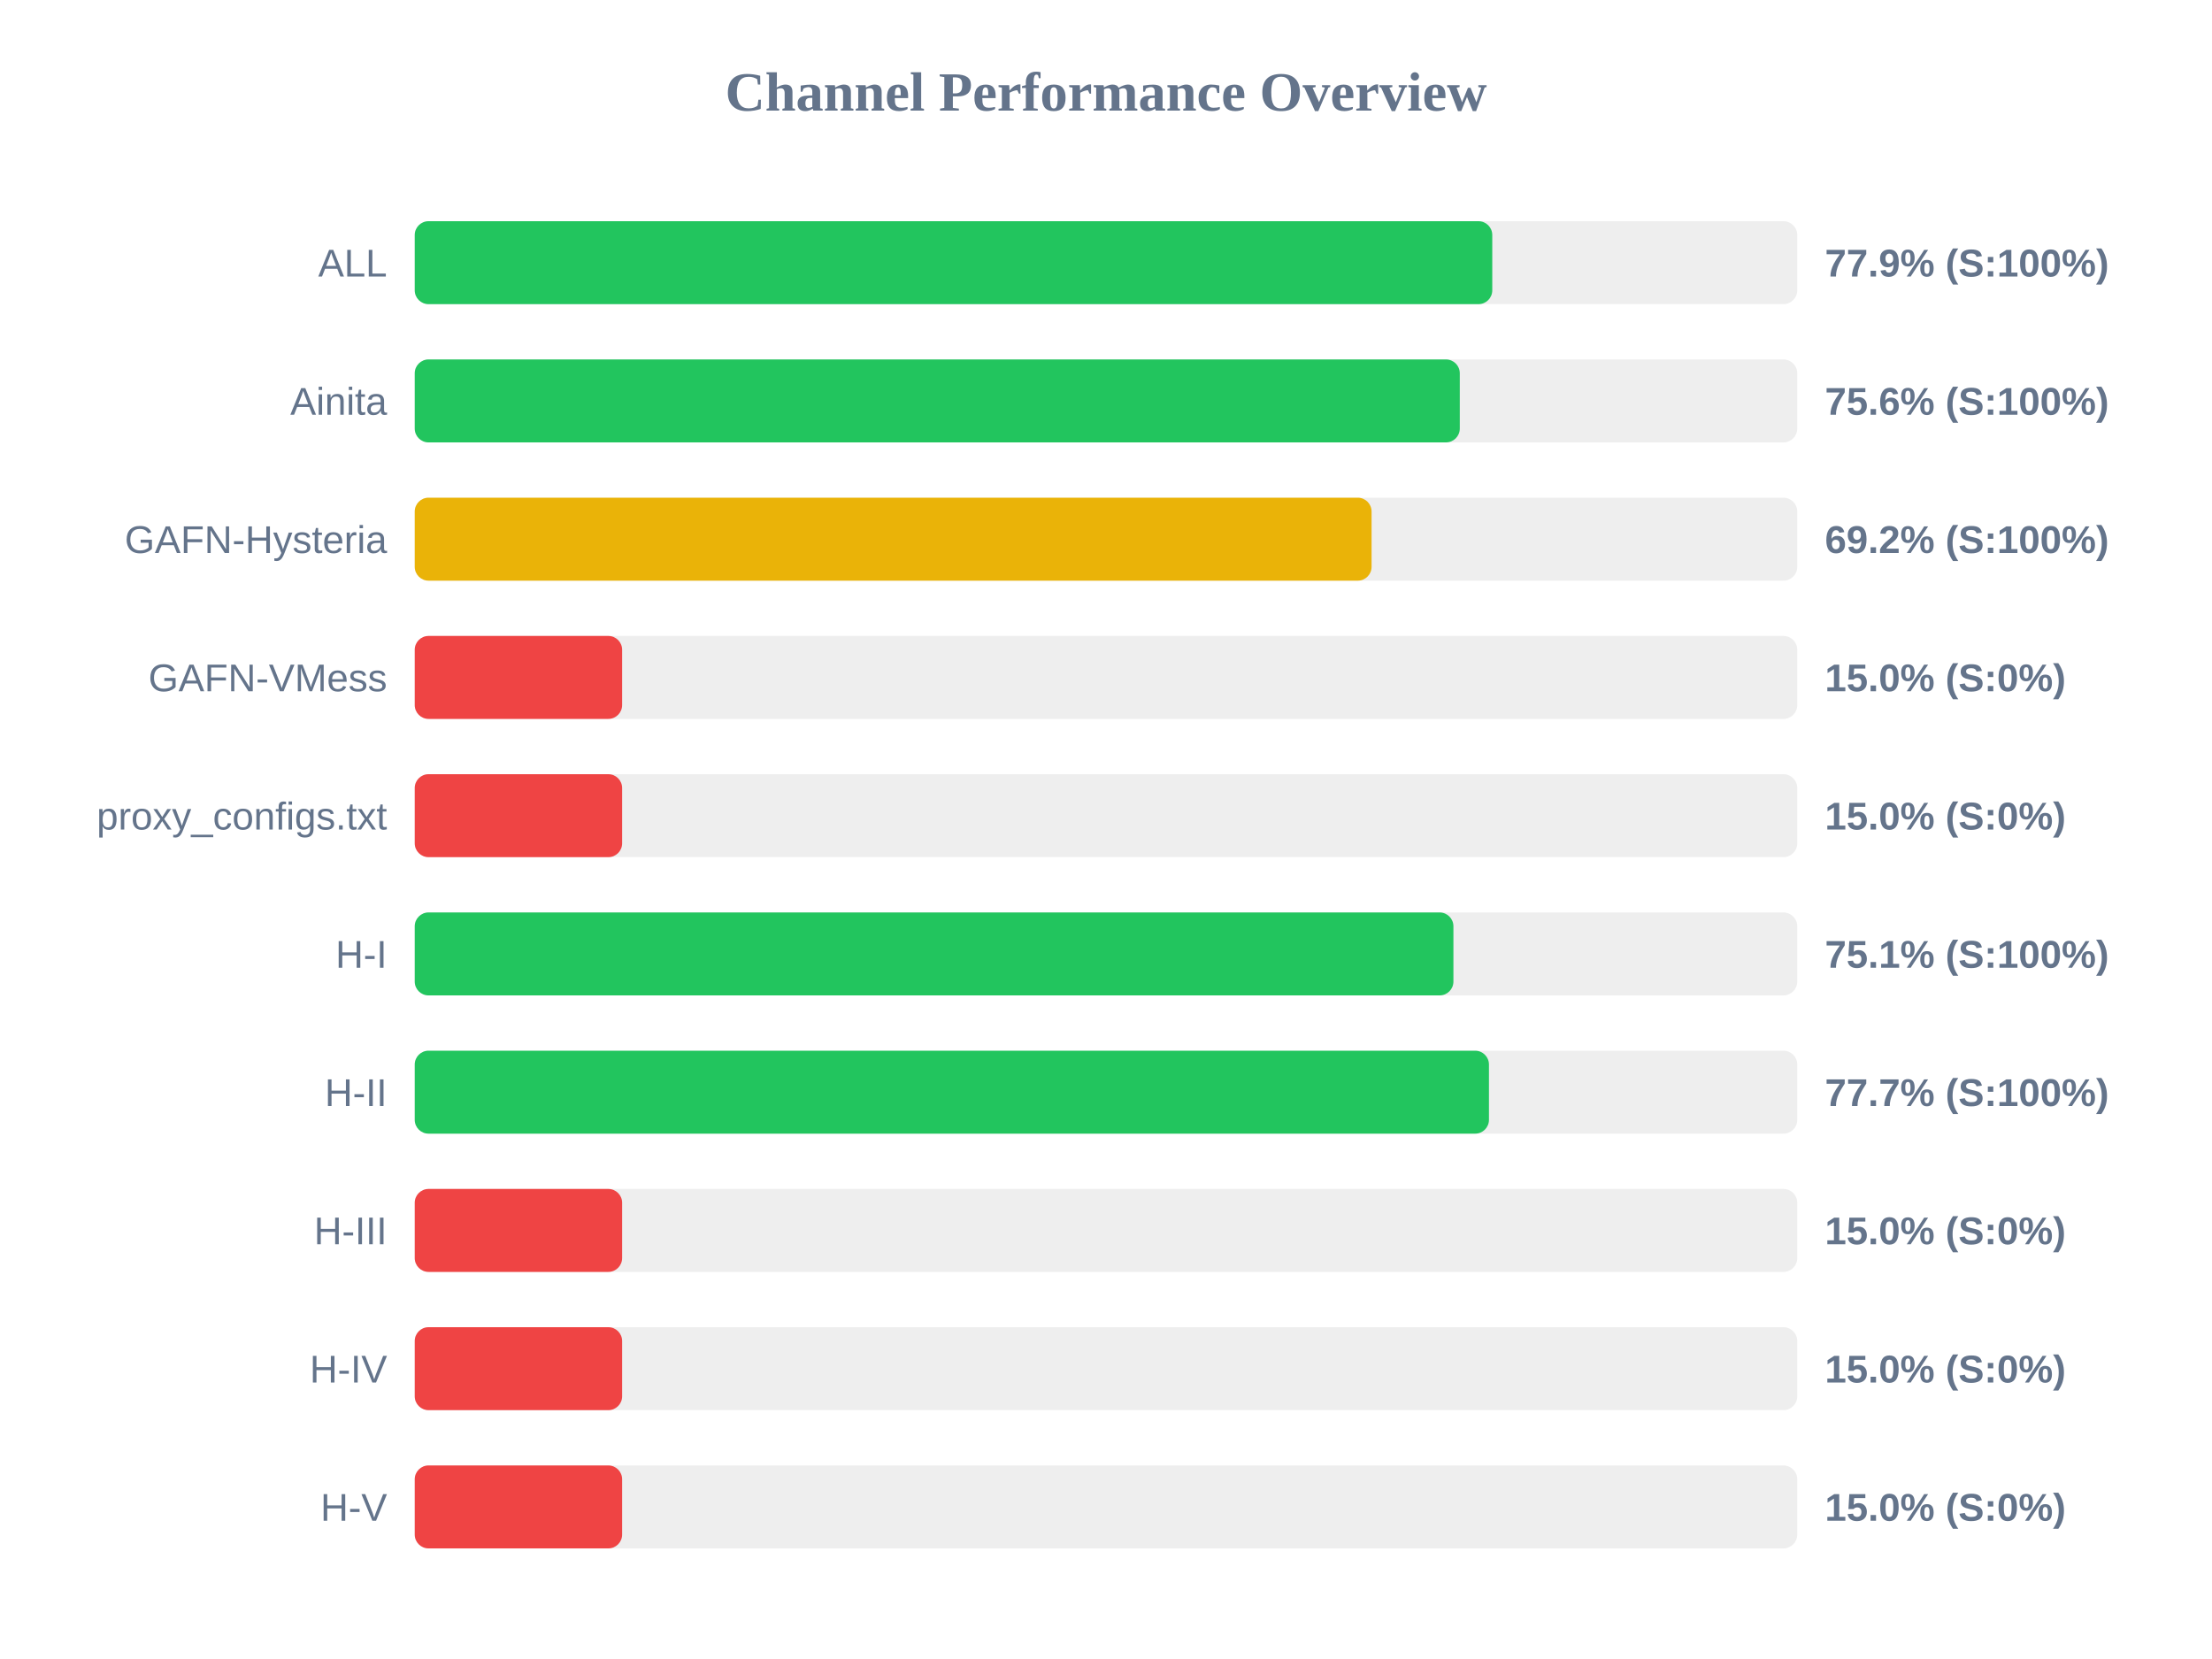
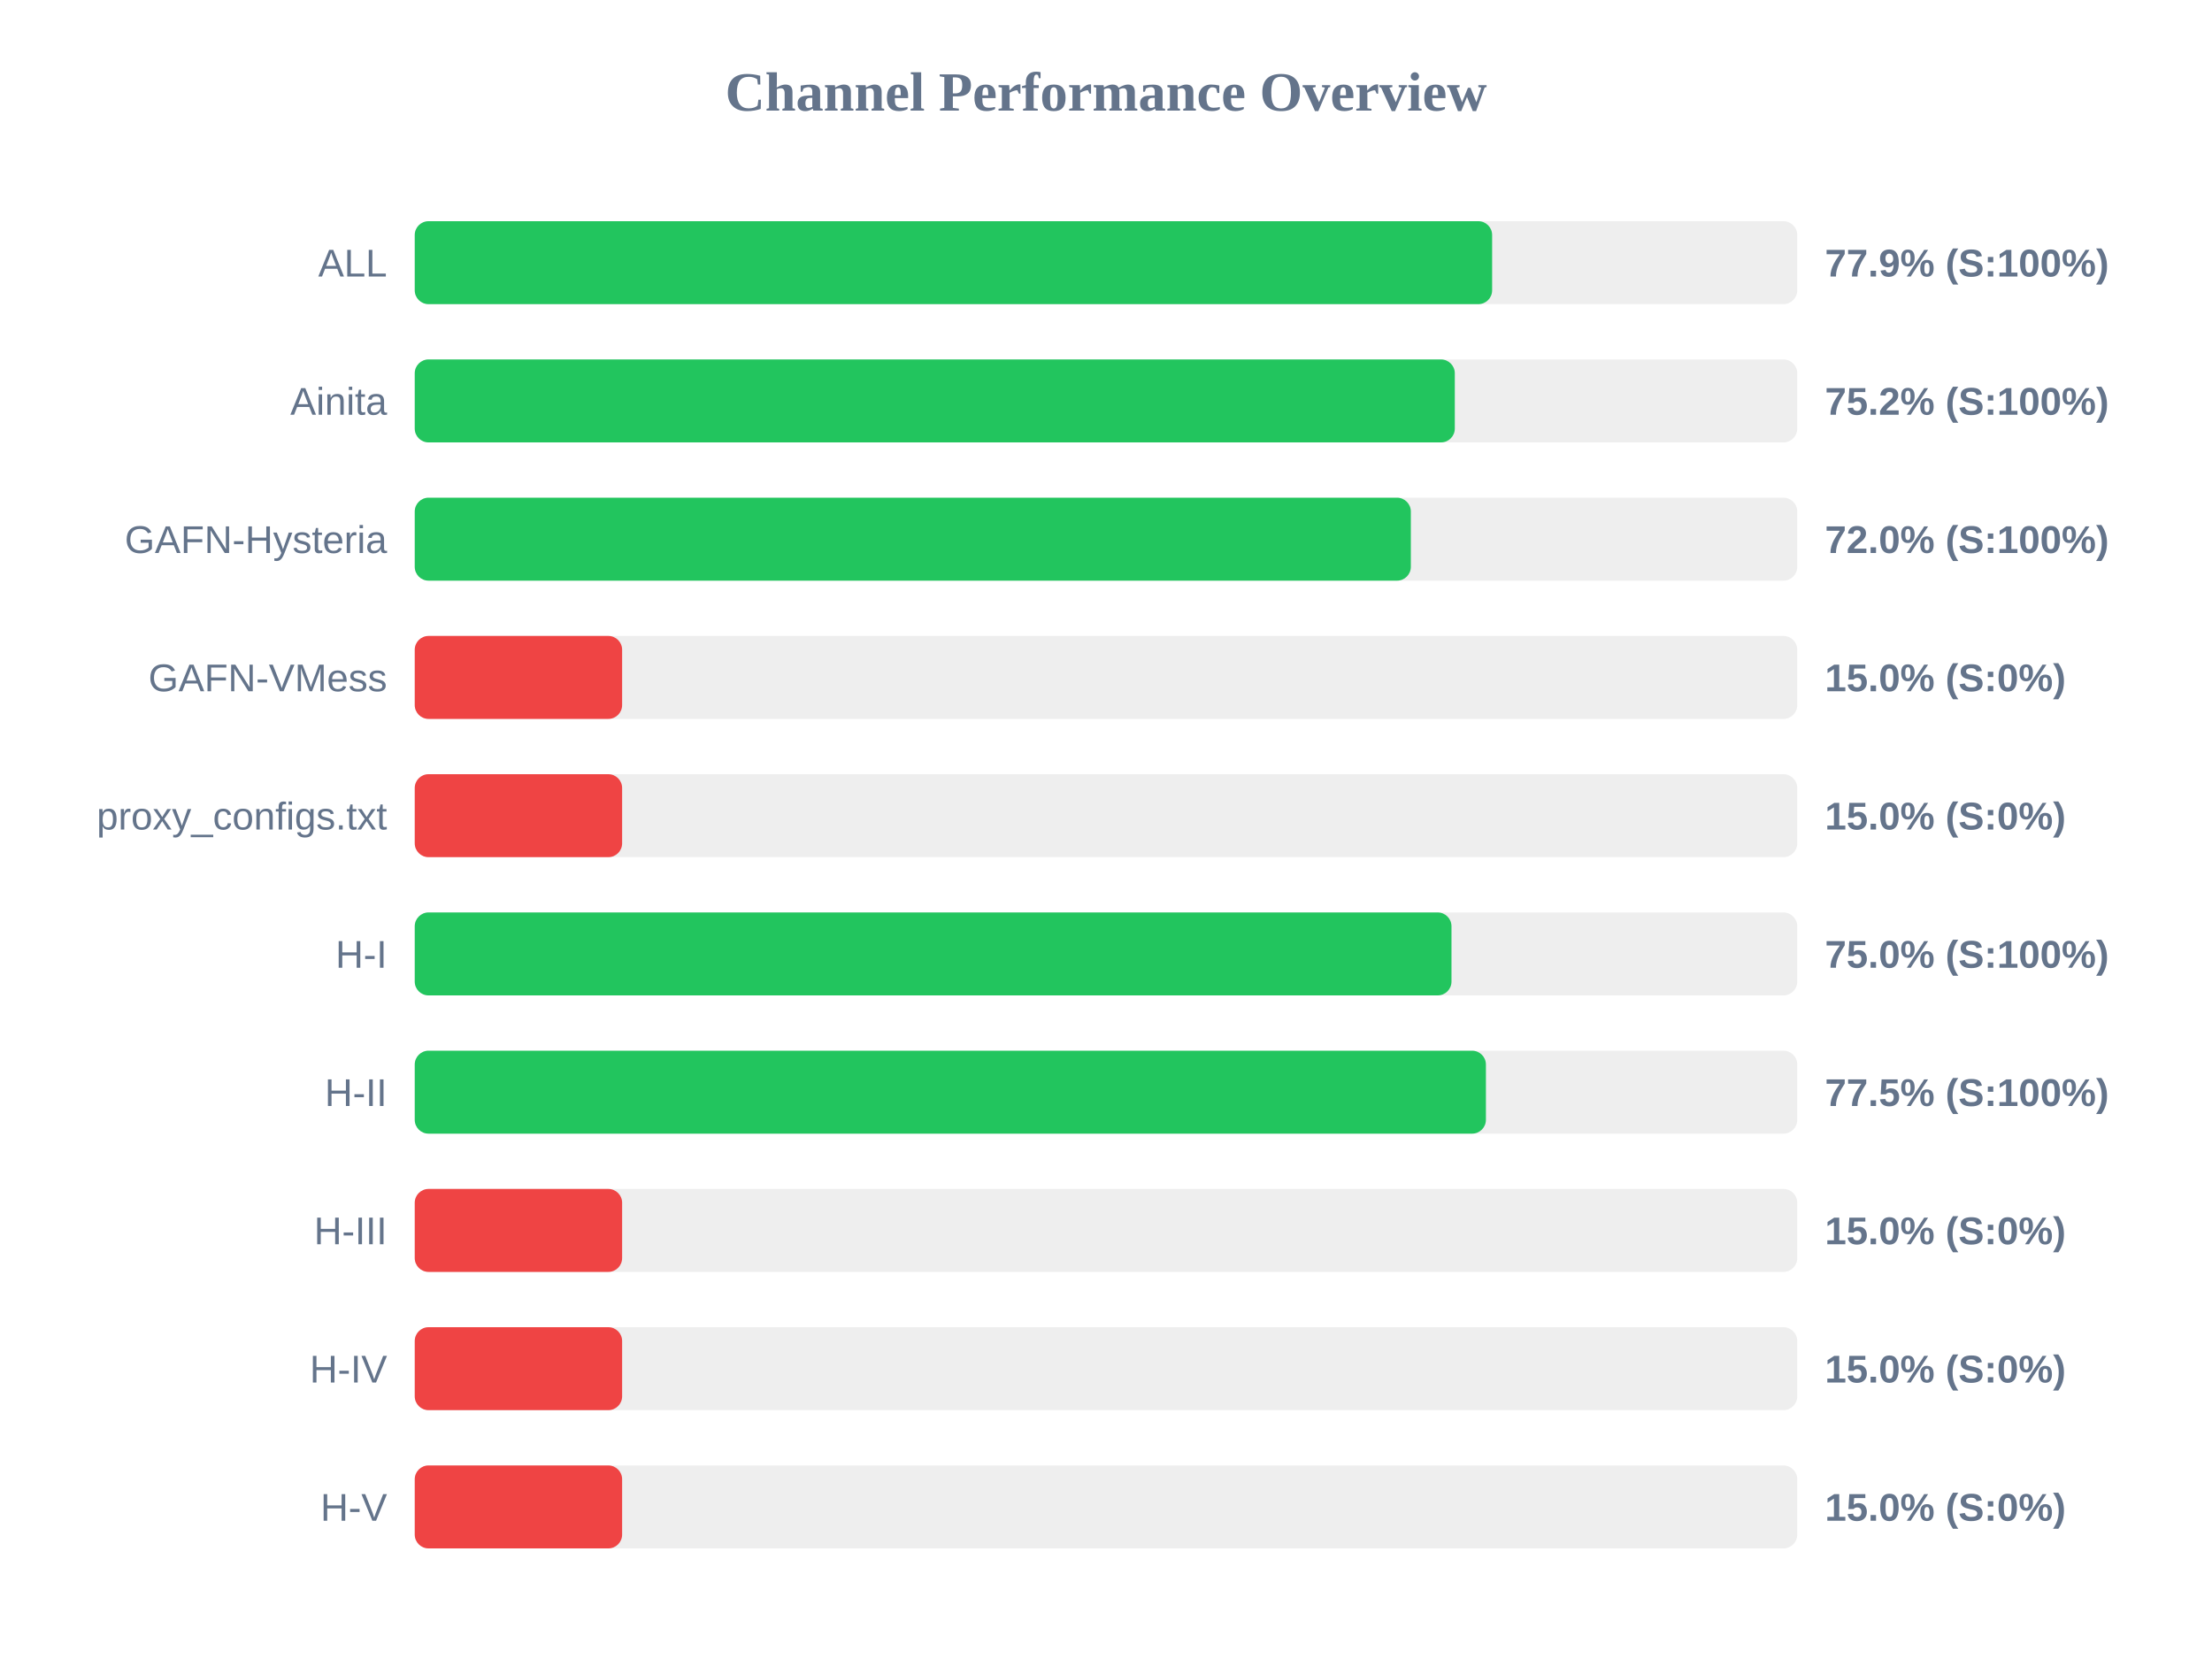
<svg xmlns="http://www.w3.org/2000/svg" width="800" height="600" version="1.1">
  <style>
        .row { font: 14px Arial; fill: #64748b; }
        .score { font: bold 14px Arial; fill: #64748b; }
    </style>
  <text x="400" y="40" text-anchor="middle" font-size="20px" font-weight="bold" fill="#64748b">Channel Performance Overview</text>
  <rect x="150" y="80" width="500" height="30" fill="#eee" rx="5" />
-   <rect x="150" y="80" width="389.7" height="30" fill="#22c55e" rx="5" />
+   <rect x="150" y="80" width="389.65" height="30" fill="#22c55e" rx="5" />
  <text x="140" y="100" text-anchor="end" class="row">ALL</text>
  <text x="660" y="100" text-anchor="start" class="score">77.9% (S:100%)</text>
  <rect x="150" y="130" width="500" height="30" fill="#eee" rx="5" />
-   <rect x="150" y="130" width="377.95" height="30" fill="#22c55e" rx="5" />
+   <rect x="150" y="130" width="376.15" height="30" fill="#22c55e" rx="5" />
  <text x="140" y="150" text-anchor="end" class="row">Ainita</text>
-   <text x="660" y="150" text-anchor="start" class="score">75.6% (S:100%)</text>
+   <text x="660" y="150" text-anchor="start" class="score">75.2% (S:100%)</text>
  <rect x="150" y="180" width="500" height="30" fill="#eee" rx="5" />
-   <rect x="150" y="180" width="346.05" height="30" fill="#eab308" rx="5" />
+   <rect x="150" y="180" width="360.25" height="30" fill="#22c55e" rx="5" />
  <text x="140" y="200" text-anchor="end" class="row">GAFN-Hysteria</text>
-   <text x="660" y="200" text-anchor="start" class="score">69.2% (S:100%)</text>
+   <text x="660" y="200" text-anchor="start" class="score">72.0% (S:100%)</text>
  <rect x="150" y="230" width="500" height="30" fill="#eee" rx="5" />
  <rect x="150" y="230" width="75.0" height="30" fill="#ef4444" rx="5" />
  <text x="140" y="250" text-anchor="end" class="row">GAFN-VMess</text>
  <text x="660" y="250" text-anchor="start" class="score">15.0% (S:0%)</text>
  <rect x="150" y="280" width="500" height="30" fill="#eee" rx="5" />
  <rect x="150" y="280" width="75.0" height="30" fill="#ef4444" rx="5" />
  <text x="140" y="300" text-anchor="end" class="row">proxy_configs.txt</text>
  <text x="660" y="300" text-anchor="start" class="score">15.0% (S:0%)</text>
  <rect x="150" y="330" width="500" height="30" fill="#eee" rx="5" />
-   <rect x="150" y="330" width="375.65" height="30" fill="#22c55e" rx="5" />
+   <rect x="150" y="330" width="374.95" height="30" fill="#22c55e" rx="5" />
  <text x="140" y="350" text-anchor="end" class="row">H-I</text>
-   <text x="660" y="350" text-anchor="start" class="score">75.1% (S:100%)</text>
+   <text x="660" y="350" text-anchor="start" class="score">75.0% (S:100%)</text>
  <rect x="150" y="380" width="500" height="30" fill="#eee" rx="5" />
-   <rect x="150" y="380" width="388.5" height="30" fill="#22c55e" rx="5" />
+   <rect x="150" y="380" width="387.4" height="30" fill="#22c55e" rx="5" />
  <text x="140" y="400" text-anchor="end" class="row">H-II</text>
-   <text x="660" y="400" text-anchor="start" class="score">77.7% (S:100%)</text>
+   <text x="660" y="400" text-anchor="start" class="score">77.5% (S:100%)</text>
  <rect x="150" y="430" width="500" height="30" fill="#eee" rx="5" />
  <rect x="150" y="430" width="75.0" height="30" fill="#ef4444" rx="5" />
  <text x="140" y="450" text-anchor="end" class="row">H-III</text>
  <text x="660" y="450" text-anchor="start" class="score">15.0% (S:0%)</text>
  <rect x="150" y="480" width="500" height="30" fill="#eee" rx="5" />
  <rect x="150" y="480" width="75.0" height="30" fill="#ef4444" rx="5" />
  <text x="140" y="500" text-anchor="end" class="row">H-IV</text>
  <text x="660" y="500" text-anchor="start" class="score">15.0% (S:0%)</text>
  <rect x="150" y="530" width="500" height="30" fill="#eee" rx="5" />
  <rect x="150" y="530" width="75.0" height="30" fill="#ef4444" rx="5" />
  <text x="140" y="550" text-anchor="end" class="row">H-V</text>
  <text x="660" y="550" text-anchor="start" class="score">15.0% (S:0%)</text>
</svg>
